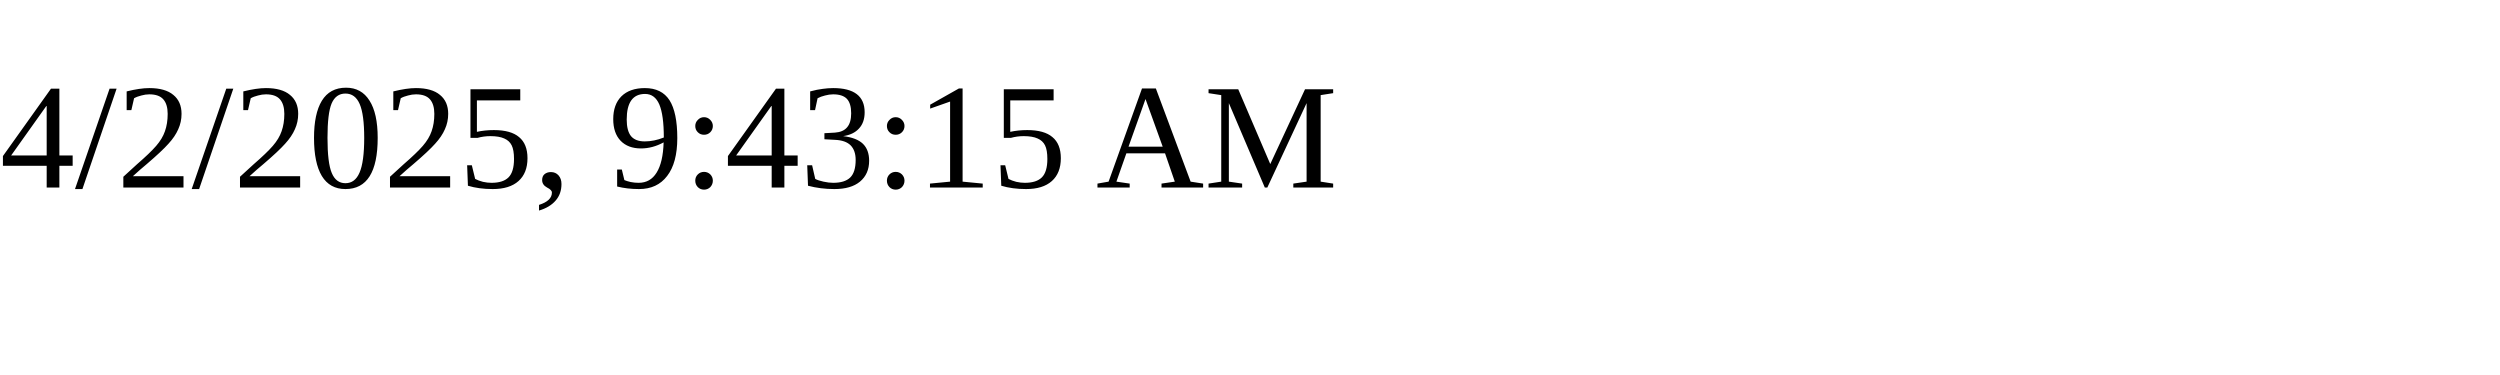
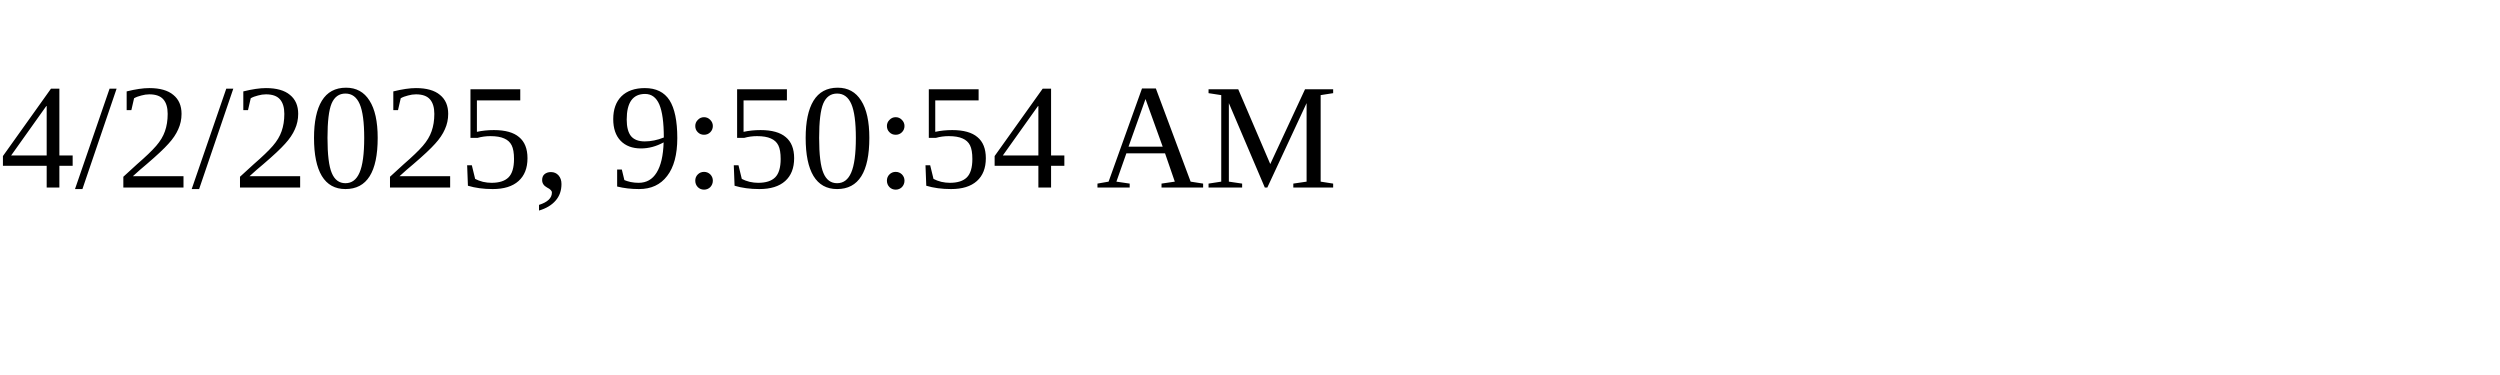
<svg xmlns="http://www.w3.org/2000/svg" height="30" width="200">
-   <text x="0" y="15">4/2/2025, 9:43:15 AM</text>
+   <text x="0" y="15">4/2/2025, 9:50:54 AM</text>
</svg>
